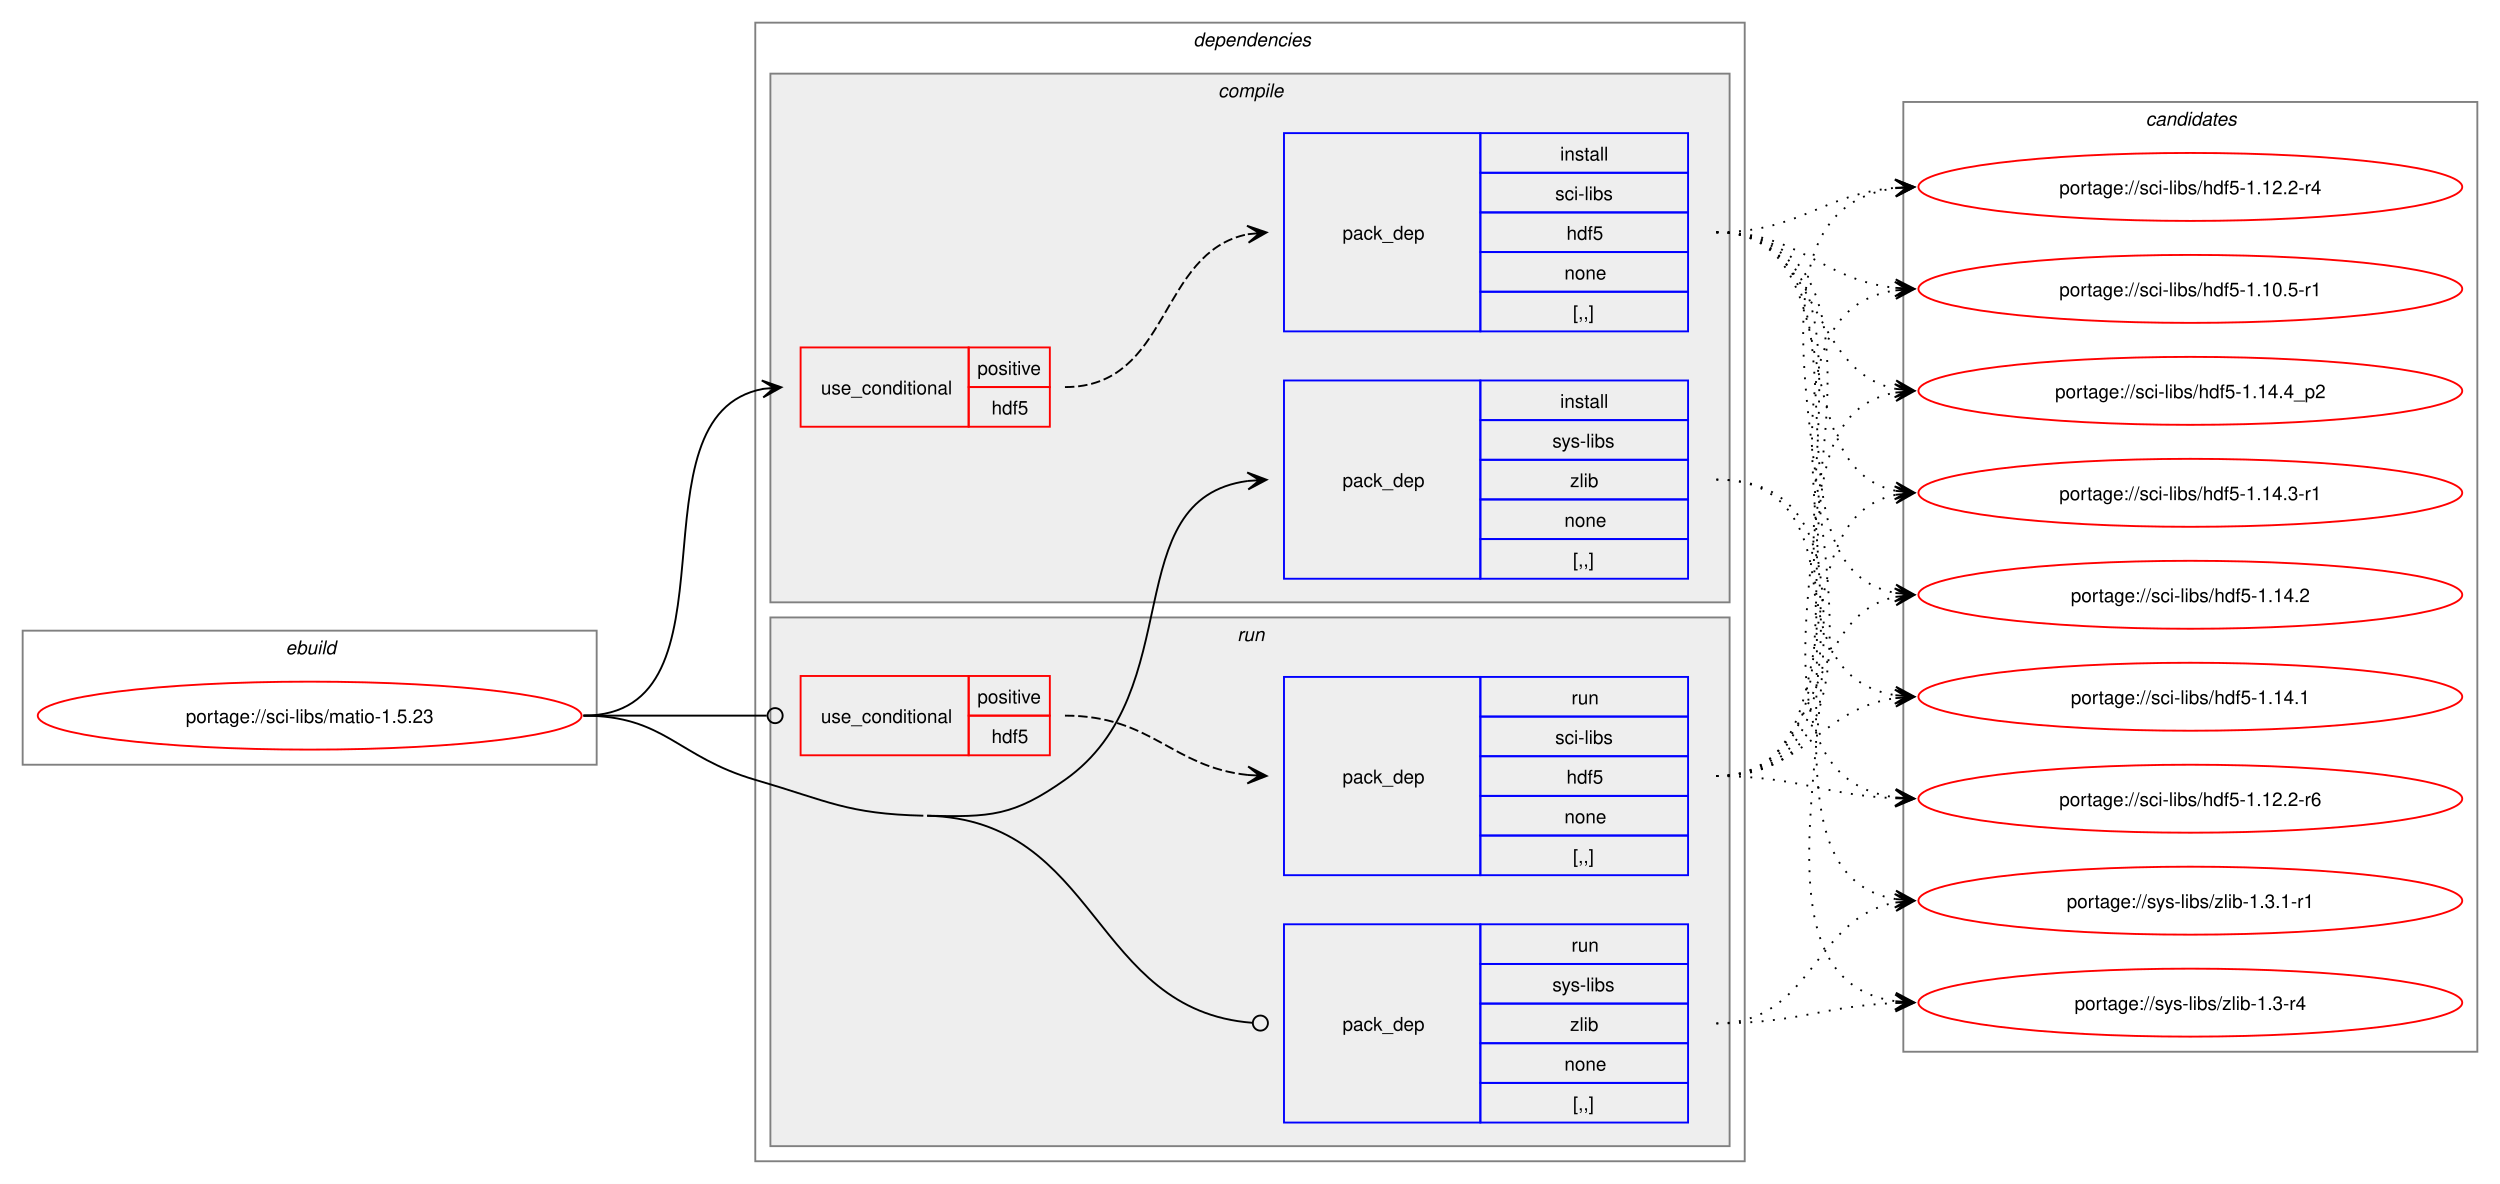
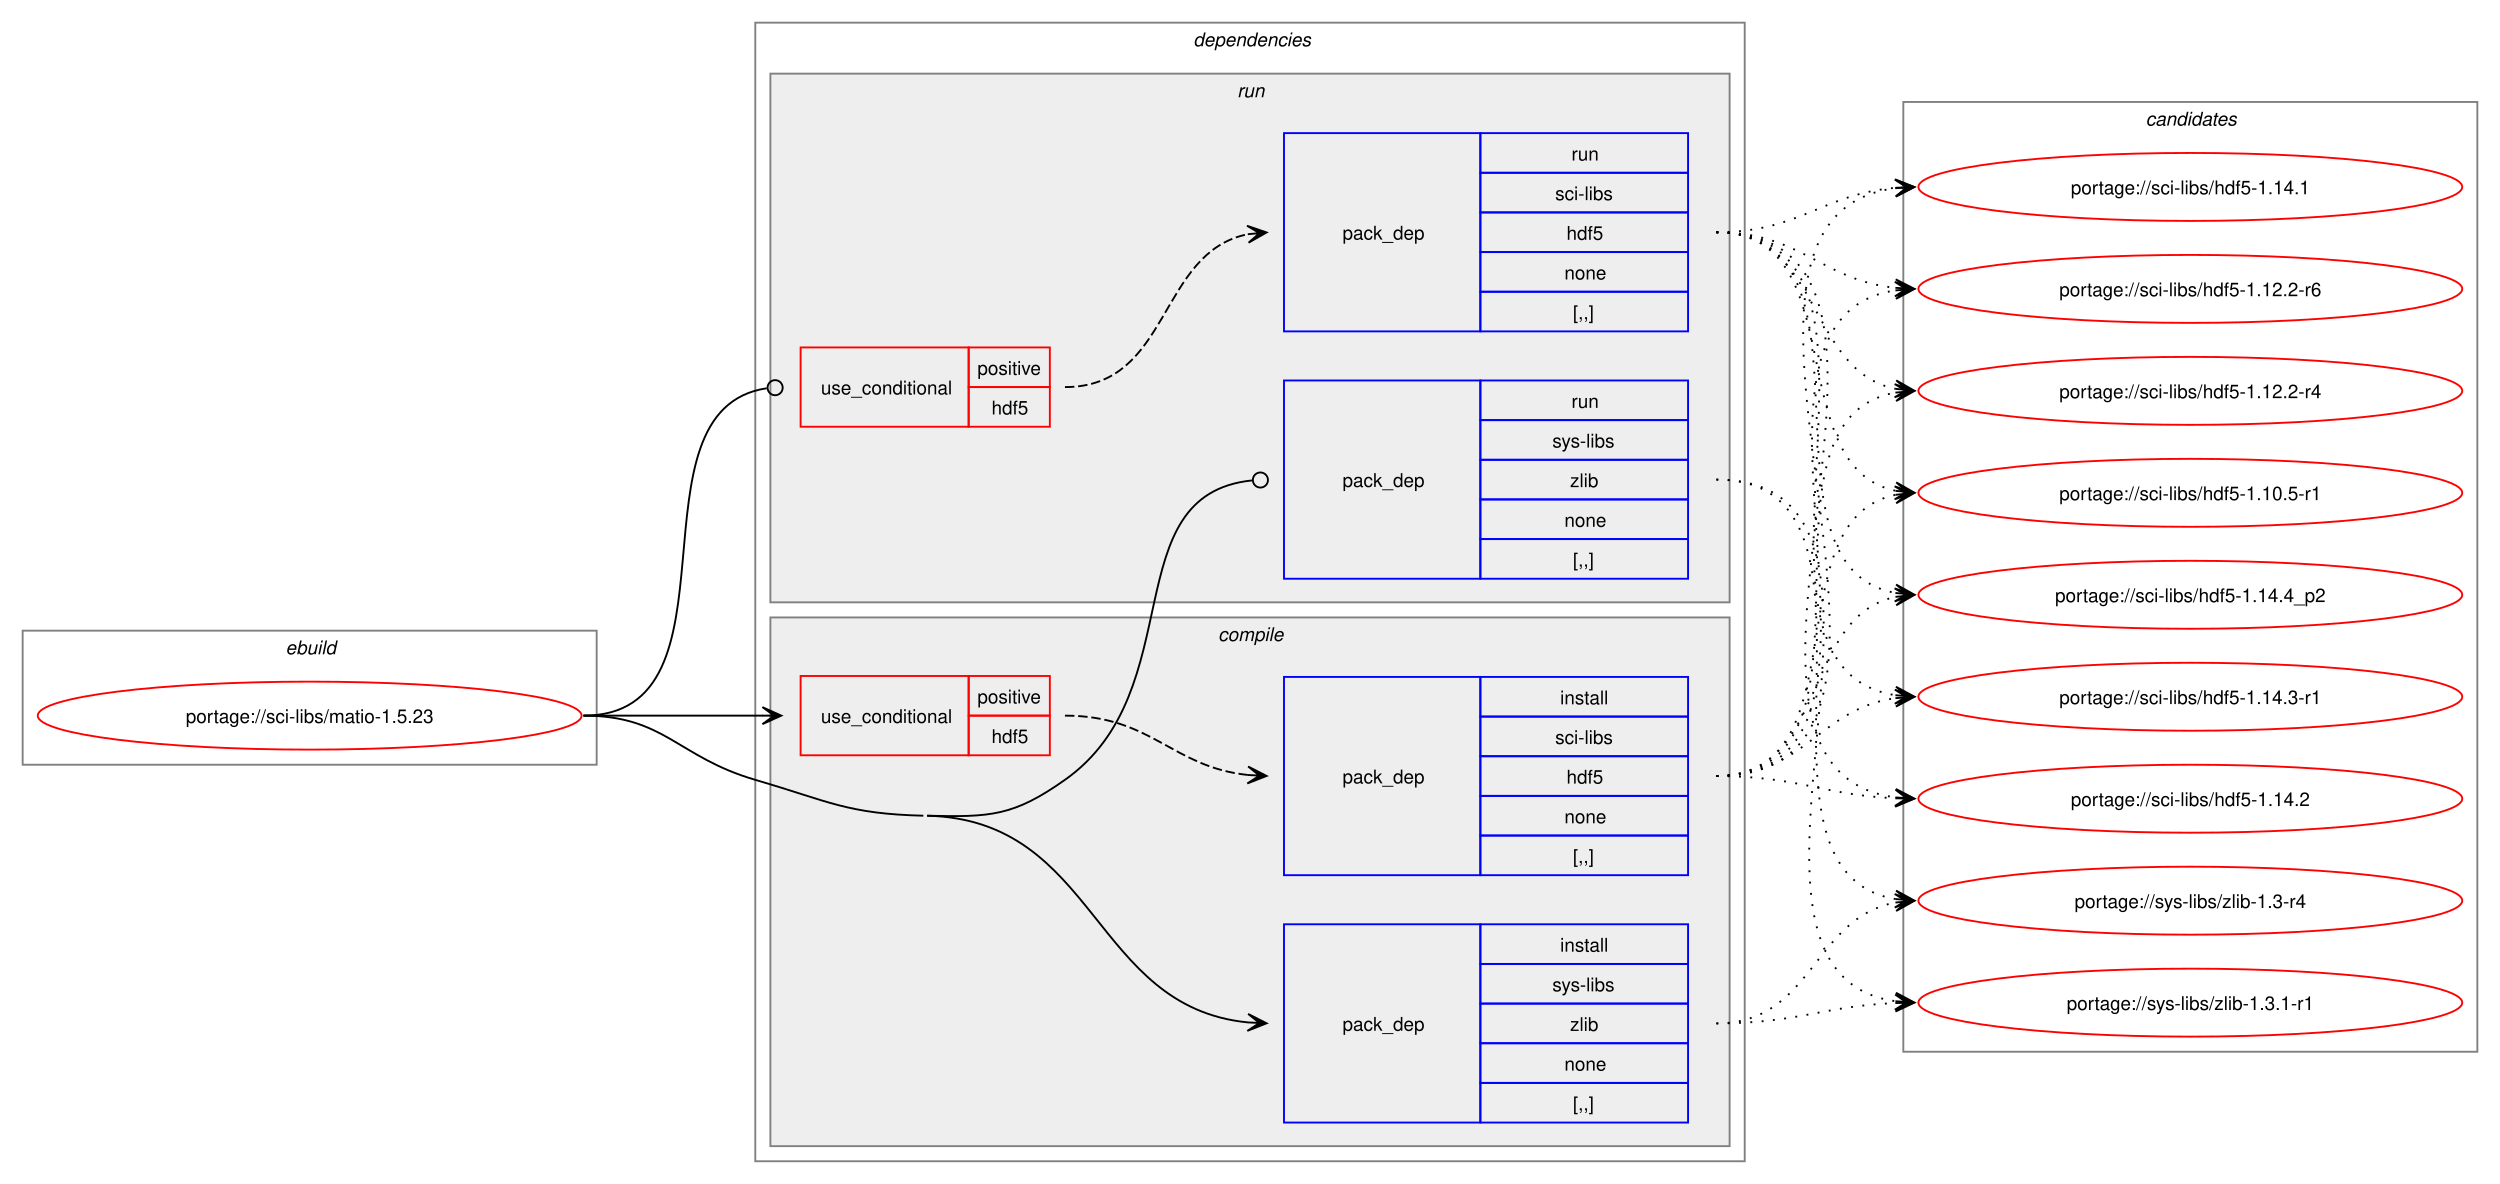
<svg xmlns="http://www.w3.org/2000/svg" xmlns:xlink="http://www.w3.org/1999/xlink" width="1324pt" height="627pt" viewBox="0.00 0.00 1324.00 627.00">
  <g id="graph0" class="graph" transform="scale(1 1) rotate(0) translate(4 623)">
    <polygon fill="white" stroke="none" points="-4,4 -4,-623 1320,-623 1320,4 -4,4" />
    <g id="clust1" class="cluster">
      <polygon fill="none" stroke="gray" points="8,-218 8,-289 312,-289 312,-218 8,-218" />
      <text text-anchor="start" x="147.25" y="-276.5" font-family="Helvetica,sans-Serif" font-style="italic" font-size="10.00">ebuild</text>
    </g>
    <g id="clust2" class="cluster">
      <polygon fill="none" stroke="gray" points="396,-8 396,-611 920,-611 920,-8 396,-8" />
      <text text-anchor="start" x="628" y="-598.5" font-family="Helvetica,sans-Serif" font-style="italic" font-size="10.00">dependencies</text>
    </g>
+     <g id="clust8" class="cluster">
+       <polygon fill="#eeeeee" stroke="gray" points="404,-304 404,-584 912,-584 912,-304 404,-304" />
+       <text text-anchor="start" x="651.25" y="-571.5" font-family="Helvetica,sans-Serif" font-style="italic" font-size="10.00">run</text>
+     </g>
    <g id="clust3" class="cluster">
-       <polygon fill="#eeeeee" stroke="gray" points="404,-304 404,-584 912,-584 912,-304 404,-304" />
-       <text text-anchor="start" x="641.12" y="-571.5" font-family="Helvetica,sans-Serif" font-style="italic" font-size="10.00">compile</text>
-     </g>
-     <g id="clust8" class="cluster">
      <polygon fill="#eeeeee" stroke="gray" points="404,-16 404,-296 912,-296 912,-16 404,-16" />
-       <text text-anchor="start" x="651.25" y="-283.5" font-family="Helvetica,sans-Serif" font-style="italic" font-size="10.00">run</text>
+       <text text-anchor="start" x="641.12" y="-283.5" font-family="Helvetica,sans-Serif" font-style="italic" font-size="10.00">compile</text>
    </g>
    <g id="clust12" class="cluster">
      <polygon fill="none" stroke="gray" points="1004,-66 1004,-569 1308,-569 1308,-66 1004,-66" />
      <text text-anchor="start" x="1132.38" y="-556.5" font-family="Helvetica,sans-Serif" font-style="italic" font-size="10.00">candidates</text>
    </g>
    <g id="node1" class="node">
      <g id="a_node1">
        <a xlink:href="../sci-libs/matio-1.5.23.svg" xlink:title="portage://sci-libs/matio-1.5.23">
          <ellipse fill="none" stroke="red" cx="160" cy="-244" rx="144" ry="18" />
          <text text-anchor="middle" x="160" y="-240.12" font-family="Helvetica,sans-Serif" font-size="10.00">portage://sci-libs/matio-1.5.23</text>
        </a>
      </g>
    </g>
    <g id="node2" class="node">
+       <polygon fill="none" stroke="red" points="420,-223 420,-265 509,-265 509,-223 420,-223" />
+       <text text-anchor="start" x="430.75" y="-240.12" font-family="Helvetica,sans-Serif" font-size="10.00">use_conditional</text>
+       <polygon fill="none" stroke="red" points="509,-244 509,-265 552,-265 552,-244 509,-244" />
+       <text text-anchor="start" x="513.62" y="-250.5" font-family="Helvetica,sans-Serif" font-size="10.00">positive</text>
+       <polygon fill="none" stroke="red" points="509,-223 509,-244 552,-244 552,-223 509,-223" />
+       <text text-anchor="start" x="521.12" y="-229.5" font-family="Helvetica,sans-Serif" font-size="10.00">hdf5</text>
+     </g>
+     <g id="edge2" class="edge">
+       <path fill="none" stroke="black" d="M305,-244C348.25,-244 361.72,-244 400.08,-244" />
+       <polygon fill="black" stroke="black" points="409.78,-244 399.78,-248.5 406,-244 399.78,-244 399.78,-244 399.78,-244 406,-244 399.78,-239.5 409.78,-244" />
+     </g>
+     <g id="node4" class="node">
+       <polygon fill="none" stroke="blue" points="676,-28.5 676,-133.5 780,-133.5 780,-28.5 676,-28.5" />
+       <text text-anchor="start" x="707" y="-77.12" font-family="Helvetica,sans-Serif" font-size="10.00">pack_dep</text>
+       <polygon fill="none" stroke="blue" points="780,-112.5 780,-133.5 890,-133.5 890,-112.5 780,-112.5" />
+       <text text-anchor="start" x="822.25" y="-119" font-family="Helvetica,sans-Serif" font-size="10.00">install</text>
+       <polygon fill="none" stroke="blue" points="780,-91.5 780,-112.5 890,-112.5 890,-91.5 780,-91.5" />
+       <text text-anchor="start" x="818.12" y="-98" font-family="Helvetica,sans-Serif" font-size="10.00">sys-libs</text>
+       <polygon fill="none" stroke="blue" points="780,-70.5 780,-91.5 890,-91.5 890,-70.5 780,-70.5" />
+       <text text-anchor="start" x="827.5" y="-77" font-family="Helvetica,sans-Serif" font-size="10.00">zlib</text>
+       <polygon fill="none" stroke="blue" points="780,-49.5 780,-70.5 890,-70.5 890,-49.5 780,-49.5" />
+       <text text-anchor="start" x="824.5" y="-56" font-family="Helvetica,sans-Serif" font-size="10.00">none</text>
+       <polygon fill="none" stroke="blue" points="780,-28.5 780,-49.5 890,-49.5 890,-28.5 780,-28.5" />
+       <text text-anchor="start" x="829" y="-35" font-family="Helvetica,sans-Serif" font-size="10.00">[,,]</text>
+     </g>
+     <g id="edge3" class="edge">
+       <path fill="none" stroke="black" d="M487,-191C577.25,-188.82 574.29,-89.66 656.91,-81.53" />
+       <polygon fill="black" stroke="black" points="666.78,-81.06 657.01,-86.03 663.01,-81.24 656.79,-81.53 656.79,-81.53 656.79,-81.53 663.01,-81.24 656.58,-77.04 666.78,-81.06" />
+       <path fill="none" stroke="black" d="M305,-244C348.18,-244 354.55,-222.1 396,-210 434.83,-198.67 444.56,-191.98 485,-191" />
+     </g>
+     <g id="node5" class="node">
      <polygon fill="none" stroke="red" points="420,-397 420,-439 509,-439 509,-397 420,-397" />
      <text text-anchor="start" x="430.75" y="-414.12" font-family="Helvetica,sans-Serif" font-size="10.00">use_conditional</text>
      <polygon fill="none" stroke="red" points="509,-418 509,-439 552,-439 552,-418 509,-418" />
      <text text-anchor="start" x="513.62" y="-424.5" font-family="Helvetica,sans-Serif" font-size="10.00">positive</text>
      <polygon fill="none" stroke="red" points="509,-397 509,-418 552,-418 552,-397 509,-397" />
      <text text-anchor="start" x="521.12" y="-403.5" font-family="Helvetica,sans-Serif" font-size="10.00">hdf5</text>
    </g>
-     <g id="edge2" class="edge">
-       <path fill="none" stroke="black" d="M305,-244C391.66,-244 326.6,-403.37 400.22,-417.06" />
-       <polygon fill="black" stroke="black" points="409.79,-417.89 399.43,-421.51 406.02,-417.57 399.82,-417.03 399.82,-417.03 399.82,-417.03 406.02,-417.57 400.21,-412.55 409.79,-417.89" />
-     </g>
-     <g id="node4" class="node">
+     <g id="edge5" class="edge">
+       <path fill="none" stroke="black" d="M305,-244C392.37,-244 325.52,-405.98 402.05,-417.37" />
+       <ellipse fill="none" stroke="black" cx="406.51" cy="-417.68" rx="4" ry="4" />
+     </g>
+     <g id="node7" class="node">
      <polygon fill="none" stroke="blue" points="676,-316.5 676,-421.5 780,-421.5 780,-316.5 676,-316.5" />
      <text text-anchor="start" x="707" y="-365.12" font-family="Helvetica,sans-Serif" font-size="10.00">pack_dep</text>
      <polygon fill="none" stroke="blue" points="780,-400.5 780,-421.5 890,-421.5 890,-400.5 780,-400.5" />
-       <text text-anchor="start" x="822.25" y="-407" font-family="Helvetica,sans-Serif" font-size="10.00">install</text>
+       <text text-anchor="start" x="828.25" y="-407" font-family="Helvetica,sans-Serif" font-size="10.00">run</text>
      <polygon fill="none" stroke="blue" points="780,-379.5 780,-400.5 890,-400.5 890,-379.5 780,-379.5" />
      <text text-anchor="start" x="818.12" y="-386" font-family="Helvetica,sans-Serif" font-size="10.00">sys-libs</text>
      <polygon fill="none" stroke="blue" points="780,-358.5 780,-379.5 890,-379.5 890,-358.5 780,-358.5" />
      <text text-anchor="start" x="827.5" y="-365" font-family="Helvetica,sans-Serif" font-size="10.00">zlib</text>
      <polygon fill="none" stroke="blue" points="780,-337.5 780,-358.5 890,-358.5 890,-337.5 780,-337.5" />
      <text text-anchor="start" x="824.5" y="-344" font-family="Helvetica,sans-Serif" font-size="10.00">none</text>
      <polygon fill="none" stroke="blue" points="780,-316.5 780,-337.5 890,-337.5 890,-316.5 780,-316.5" />
      <text text-anchor="start" x="829" y="-323" font-family="Helvetica,sans-Serif" font-size="10.00">[,,]</text>
    </g>
-     <g id="edge3" class="edge">
-       <path fill="none" stroke="black" d="M487,-191C520.52,-190.19 532.61,-190.67 560,-210 626.53,-256.94 586.74,-358.84 656.84,-368.29" />
-       <polygon fill="black" stroke="black" points="666.78,-368.92 656.52,-372.78 663.01,-368.68 656.8,-368.29 656.8,-368.29 656.8,-368.29 663.01,-368.68 657.09,-363.8 666.78,-368.92" />
-     </g>
-     <g id="node5" class="node">
-       <polygon fill="none" stroke="red" points="420,-223 420,-265 509,-265 509,-223 420,-223" />
-       <text text-anchor="start" x="430.75" y="-240.12" font-family="Helvetica,sans-Serif" font-size="10.00">use_conditional</text>
-       <polygon fill="none" stroke="red" points="509,-244 509,-265 552,-265 552,-244 509,-244" />
-       <text text-anchor="start" x="513.62" y="-250.5" font-family="Helvetica,sans-Serif" font-size="10.00">positive</text>
-       <polygon fill="none" stroke="red" points="509,-223 509,-244 552,-244 552,-223 509,-223" />
-       <text text-anchor="start" x="521.12" y="-229.5" font-family="Helvetica,sans-Serif" font-size="10.00">hdf5</text>
-     </g>
-     <g id="edge5" class="edge">
-       <path fill="none" stroke="black" d="M305,-244C348.98,-244 362.17,-244 402.06,-244" />
-       <ellipse fill="none" stroke="black" cx="406.5" cy="-244" rx="4" ry="4" />
-     </g>
-     <g id="node7" class="node">
-       <polygon fill="none" stroke="blue" points="676,-28.5 676,-133.5 780,-133.5 780,-28.5 676,-28.5" />
-       <text text-anchor="start" x="707" y="-77.12" font-family="Helvetica,sans-Serif" font-size="10.00">pack_dep</text>
-       <polygon fill="none" stroke="blue" points="780,-112.5 780,-133.5 890,-133.5 890,-112.5 780,-112.5" />
-       <text text-anchor="start" x="828.25" y="-119" font-family="Helvetica,sans-Serif" font-size="10.00">run</text>
-       <polygon fill="none" stroke="blue" points="780,-91.5 780,-112.5 890,-112.5 890,-91.5 780,-91.5" />
-       <text text-anchor="start" x="818.12" y="-98" font-family="Helvetica,sans-Serif" font-size="10.00">sys-libs</text>
-       <polygon fill="none" stroke="blue" points="780,-70.5 780,-91.5 890,-91.5 890,-70.5 780,-70.5" />
-       <text text-anchor="start" x="827.5" y="-77" font-family="Helvetica,sans-Serif" font-size="10.00">zlib</text>
-       <polygon fill="none" stroke="blue" points="780,-49.5 780,-70.5 890,-70.5 890,-49.5 780,-49.5" />
-       <text text-anchor="start" x="824.5" y="-56" font-family="Helvetica,sans-Serif" font-size="10.00">none</text>
-       <polygon fill="none" stroke="blue" points="780,-28.5 780,-49.5 890,-49.5 890,-28.5 780,-28.5" />
-       <text text-anchor="start" x="829" y="-35" font-family="Helvetica,sans-Serif" font-size="10.00">[,,]</text>
-     </g>
    <g id="edge6" class="edge">
-       <path fill="none" stroke="black" d="M487,-191C578.07,-188.8 574.23,-87.83 659.21,-81.33" />
-       <ellipse fill="none" stroke="black" cx="663.5" cy="-81.17" rx="4" ry="4" />
-       <path fill="none" stroke="black" d="M305,-244C348.18,-244 354.55,-222.1 396,-210 434.83,-198.67 444.56,-191.98 485,-191" />
+       <path fill="none" stroke="black" d="M487,-191C520.52,-190.19 532.61,-190.67 560,-210 627.21,-257.42 585.92,-360.94 659.02,-368.56" />
+       <ellipse fill="none" stroke="black" cx="663.51" cy="-368.78" rx="4" ry="4" />
    </g>
    <g id="node3" class="node">
+       <polygon fill="none" stroke="blue" points="676,-159.5 676,-264.5 780,-264.5 780,-159.5 676,-159.5" />
+       <text text-anchor="start" x="707" y="-208.12" font-family="Helvetica,sans-Serif" font-size="10.00">pack_dep</text>
+       <polygon fill="none" stroke="blue" points="780,-243.5 780,-264.5 890,-264.5 890,-243.5 780,-243.5" />
+       <text text-anchor="start" x="822.25" y="-250" font-family="Helvetica,sans-Serif" font-size="10.00">install</text>
+       <polygon fill="none" stroke="blue" points="780,-222.5 780,-243.5 890,-243.5 890,-222.5 780,-222.5" />
+       <text text-anchor="start" x="819.62" y="-229" font-family="Helvetica,sans-Serif" font-size="10.00">sci-libs</text>
+       <polygon fill="none" stroke="blue" points="780,-201.5 780,-222.5 890,-222.5 890,-201.5 780,-201.5" />
+       <text text-anchor="start" x="825.62" y="-208" font-family="Helvetica,sans-Serif" font-size="10.00">hdf5</text>
+       <polygon fill="none" stroke="blue" points="780,-180.5 780,-201.5 890,-201.5 890,-180.5 780,-180.5" />
+       <text text-anchor="start" x="824.5" y="-187" font-family="Helvetica,sans-Serif" font-size="10.00">none</text>
+       <polygon fill="none" stroke="blue" points="780,-159.5 780,-180.5 890,-180.5 890,-159.5 780,-159.5" />
+       <text text-anchor="start" x="829" y="-166" font-family="Helvetica,sans-Serif" font-size="10.00">[,,]</text>
+     </g>
+     <g id="edge1" class="edge">
+       <path fill="none" stroke="black" stroke-dasharray="5,2" d="M560,-244C606.15,-244 616.45,-216.8 657,-212.56" />
+       <polygon fill="black" stroke="black" points="666.78,-212.06 657.02,-217.06 663.01,-212.25 656.8,-212.57 656.8,-212.57 656.8,-212.57 663.01,-212.25 656.57,-208.07 666.78,-212.06" />
+     </g>
+     <g id="node8" class="node">
+       <g id="a_node8">
+         <a xlink:href="../sci-libs/hdf5-1.14.4_p2.svg" xlink:title="portage://sci-libs/hdf5-1.14.4_p2">
+           <ellipse fill="none" stroke="red" cx="1156" cy="-308" rx="144" ry="18" />
+           <text text-anchor="middle" x="1156" y="-304.12" font-family="Helvetica,sans-Serif" font-size="10.00">portage://sci-libs/hdf5-1.14.4_p2</text>
+         </a>
+       </g>
+     </g>
+     <g id="edge7" class="edge">
+       <path fill="none" stroke="black" stroke-dasharray="1,5" d="M905,-212C964.59,-212 949.75,-296.38 1000.03,-306.92" />
+       <polygon fill="black" stroke="black" points="1009.79,-307.88 999.4,-311.38 1006.02,-307.51 999.84,-306.9 999.84,-306.9 999.84,-306.9 1006.02,-307.51 1000.28,-302.42 1009.79,-307.88" />
+     </g>
+     <g id="node9" class="node">
+       <g id="a_node9">
+         <a xlink:href="../sci-libs/hdf5-1.14.3-r1.svg" xlink:title="portage://sci-libs/hdf5-1.14.3-r1">
+           <ellipse fill="none" stroke="red" cx="1156" cy="-254" rx="144" ry="18" />
+           <text text-anchor="middle" x="1156" y="-250.12" font-family="Helvetica,sans-Serif" font-size="10.00">portage://sci-libs/hdf5-1.14.3-r1</text>
+         </a>
+       </g>
+     </g>
+     <g id="edge8" class="edge">
+       <path fill="none" stroke="black" stroke-dasharray="1,5" d="M905,-212C951.72,-212 959.32,-247.69 999.92,-253.27" />
+       <polygon fill="black" stroke="black" points="1009.78,-253.92 999.51,-257.75 1006.01,-253.67 999.81,-253.26 999.81,-253.26 999.81,-253.26 1006.01,-253.67 1000.1,-248.77 1009.78,-253.92" />
+     </g>
+     <g id="node10" class="node">
+       <g id="a_node10">
+         <a xlink:href="../sci-libs/hdf5-1.14.2.svg" xlink:title="portage://sci-libs/hdf5-1.14.2">
+           <ellipse fill="none" stroke="red" cx="1156" cy="-200" rx="144" ry="18" />
+           <text text-anchor="middle" x="1156" y="-196.12" font-family="Helvetica,sans-Serif" font-size="10.00">portage://sci-libs/hdf5-1.14.2</text>
+         </a>
+       </g>
+     </g>
+     <g id="edge9" class="edge">
+       <path fill="none" stroke="black" stroke-dasharray="1,5" d="M905,-212C948.52,-212 961.51,-201.89 1000.02,-200.23" />
+       <polygon fill="black" stroke="black" points="1009.78,-200.03 999.88,-204.73 1006,-200.1 999.78,-200.23 999.78,-200.23 999.78,-200.23 1006,-200.1 999.69,-195.74 1009.78,-200.03" />
+     </g>
+     <g id="node11" class="node">
+       <g id="a_node11">
+         <a xlink:href="../sci-libs/hdf5-1.14.1.svg" xlink:title="portage://sci-libs/hdf5-1.14.1">
+           <ellipse fill="none" stroke="red" cx="1156" cy="-524" rx="144" ry="18" />
+           <text text-anchor="middle" x="1156" y="-520.12" font-family="Helvetica,sans-Serif" font-size="10.00">portage://sci-libs/hdf5-1.14.1</text>
+         </a>
+       </g>
+     </g>
+     <g id="edge10" class="edge">
+       <path fill="none" stroke="black" stroke-dasharray="1,5" d="M905,-212C1047.59,-212 874.17,-507.76 1000.1,-523.36" />
+       <polygon fill="black" stroke="black" points="1009.78,-523.93 999.54,-527.84 1006.01,-523.71 999.8,-523.34 999.8,-523.34 999.8,-523.34 1006.01,-523.71 1000.06,-518.85 1009.78,-523.93" />
+     </g>
+     <g id="node12" class="node">
+       <g id="a_node12">
+         <a xlink:href="../sci-libs/hdf5-1.12.2-r6.svg" xlink:title="portage://sci-libs/hdf5-1.12.2-r6">
+           <ellipse fill="none" stroke="red" cx="1156" cy="-470" rx="144" ry="18" />
+           <text text-anchor="middle" x="1156" y="-466.12" font-family="Helvetica,sans-Serif" font-size="10.00">portage://sci-libs/hdf5-1.12.2-r6</text>
+         </a>
+       </g>
+     </g>
+     <g id="edge11" class="edge">
+       <path fill="none" stroke="black" stroke-dasharray="1,5" d="M905,-212C1024.97,-212 895.9,-453.64 999.83,-469.21" />
+       <polygon fill="black" stroke="black" points="1009.78,-469.91 999.49,-473.7 1006.01,-469.65 999.81,-469.21 999.81,-469.21 999.81,-469.21 1006.01,-469.65 1000.13,-464.72 1009.78,-469.91" />
+     </g>
+     <g id="node13" class="node">
+       <g id="a_node13">
+         <a xlink:href="../sci-libs/hdf5-1.12.2-r4.svg" xlink:title="portage://sci-libs/hdf5-1.12.2-r4">
+           <ellipse fill="none" stroke="red" cx="1156" cy="-416" rx="144" ry="18" />
+           <text text-anchor="middle" x="1156" y="-412.12" font-family="Helvetica,sans-Serif" font-size="10.00">portage://sci-libs/hdf5-1.12.2-r4</text>
+         </a>
+       </g>
+     </g>
+     <g id="edge12" class="edge">
+       <path fill="none" stroke="black" stroke-dasharray="1,5" d="M905,-212C1003.18,-212 916.2,-400.37 999.92,-415.09" />
+       <polygon fill="black" stroke="black" points="1009.79,-415.9 999.45,-419.57 1006.02,-415.59 999.82,-415.08 999.82,-415.08 999.82,-415.08 1006.02,-415.59 1000.19,-410.6 1009.79,-415.9" />
+     </g>
+     <g id="node14" class="node">
+       <g id="a_node14">
+         <a xlink:href="../sci-libs/hdf5-1.10.5-r1.svg" xlink:title="portage://sci-libs/hdf5-1.10.5-r1">
+           <ellipse fill="none" stroke="red" cx="1156" cy="-362" rx="144" ry="18" />
+           <text text-anchor="middle" x="1156" y="-358.12" font-family="Helvetica,sans-Serif" font-size="10.00">portage://sci-libs/hdf5-1.10.5-r1</text>
+         </a>
+       </g>
+     </g>
+     <g id="edge13" class="edge">
+       <path fill="none" stroke="black" stroke-dasharray="1,5" d="M905,-212C982.65,-212 934.63,-347.71 1000,-360.96" />
+       <polygon fill="black" stroke="black" points="1009.79,-361.89 999.41,-365.43 1006.02,-361.53 999.83,-360.95 999.83,-360.95 999.83,-360.95 1006.02,-361.53 1000.25,-356.47 1009.79,-361.89" />
+     </g>
+     <g id="node15" class="node">
+       <g id="a_node15">
+         <a xlink:href="../sys-libs/zlib-1.3.1-r1.svg" xlink:title="portage://sys-libs/zlib-1.3.1-r1">
+           <ellipse fill="none" stroke="red" cx="1156" cy="-92" rx="144" ry="18" />
+           <text text-anchor="middle" x="1156" y="-88.12" font-family="Helvetica,sans-Serif" font-size="10.00">portage://sys-libs/zlib-1.3.1-r1</text>
+         </a>
+       </g>
+     </g>
+     <g id="edge14" class="edge">
+       <path fill="none" stroke="black" stroke-dasharray="1,5" d="M905,-81C948.48,-81 961.54,-90.27 1000.03,-91.79" />
+       <polygon fill="black" stroke="black" points="1009.78,-91.98 999.7,-96.28 1006,-91.9 999.78,-91.79 999.78,-91.79 999.78,-91.79 1006,-91.9 999.87,-87.29 1009.78,-91.98" />
+     </g>
+     <g id="node16" class="node">
+       <g id="a_node16">
+         <a xlink:href="../sys-libs/zlib-1.3-r4.svg" xlink:title="portage://sys-libs/zlib-1.3-r4">
+           <ellipse fill="none" stroke="red" cx="1156" cy="-146" rx="144" ry="18" />
+           <text text-anchor="middle" x="1156" y="-142.12" font-family="Helvetica,sans-Serif" font-size="10.00">portage://sys-libs/zlib-1.3-r4</text>
+         </a>
+       </g>
+     </g>
+     <g id="edge15" class="edge">
+       <path fill="none" stroke="black" stroke-dasharray="1,5" d="M905,-81C956.27,-81 956.08,-136.94 999.91,-145.03" />
+       <polygon fill="black" stroke="black" points="1009.79,-145.89 999.43,-149.51 1006.02,-145.56 999.82,-145.02 999.82,-145.02 999.82,-145.02 1006.02,-145.56 1000.22,-140.54 1009.79,-145.89" />
+     </g>
+     <g id="node6" class="node">
      <polygon fill="none" stroke="blue" points="676,-447.5 676,-552.5 780,-552.5 780,-447.5 676,-447.5" />
      <text text-anchor="start" x="707" y="-496.12" font-family="Helvetica,sans-Serif" font-size="10.00">pack_dep</text>
      <polygon fill="none" stroke="blue" points="780,-531.5 780,-552.5 890,-552.5 890,-531.5 780,-531.5" />
-       <text text-anchor="start" x="822.25" y="-538" font-family="Helvetica,sans-Serif" font-size="10.00">install</text>
+       <text text-anchor="start" x="828.25" y="-538" font-family="Helvetica,sans-Serif" font-size="10.00">run</text>
      <polygon fill="none" stroke="blue" points="780,-510.5 780,-531.5 890,-531.5 890,-510.5 780,-510.5" />
      <text text-anchor="start" x="819.62" y="-517" font-family="Helvetica,sans-Serif" font-size="10.00">sci-libs</text>
      <polygon fill="none" stroke="blue" points="780,-489.5 780,-510.5 890,-510.5 890,-489.5 780,-489.5" />
      <text text-anchor="start" x="825.62" y="-496" font-family="Helvetica,sans-Serif" font-size="10.00">hdf5</text>
      <polygon fill="none" stroke="blue" points="780,-468.5 780,-489.5 890,-489.5 890,-468.5 780,-468.5" />
      <text text-anchor="start" x="824.5" y="-475" font-family="Helvetica,sans-Serif" font-size="10.00">none</text>
      <polygon fill="none" stroke="blue" points="780,-447.5 780,-468.5 890,-468.5 890,-447.5 780,-447.5" />
      <text text-anchor="start" x="829" y="-454" font-family="Helvetica,sans-Serif" font-size="10.00">[,,]</text>
    </g>
-     <g id="edge1" class="edge">
+     <g id="edge4" class="edge">
      <path fill="none" stroke="black" stroke-dasharray="5,2" d="M560,-418C616.27,-418 609.08,-489.47 656.91,-498.96" />
      <polygon fill="black" stroke="black" points="666.79,-499.89 656.41,-503.44 663.02,-499.53 656.83,-498.96 656.83,-498.96 656.83,-498.96 663.02,-499.53 657.25,-494.47 666.79,-499.89" />
    </g>
-     <g id="node8" class="node">
-       <g id="a_node8">
-         <a xlink:href="../sci-libs/hdf5-1.14.4_p2.svg" xlink:title="portage://sci-libs/hdf5-1.14.4_p2">
-           <ellipse fill="none" stroke="red" cx="1156" cy="-416" rx="144" ry="18" />
-           <text text-anchor="middle" x="1156" y="-412.12" font-family="Helvetica,sans-Serif" font-size="10.00">portage://sci-libs/hdf5-1.14.4_p2</text>
-         </a>
-       </g>
-     </g>
-     <g id="edge7" class="edge">
+     <g id="edge16" class="edge">
+       <path fill="none" stroke="black" stroke-dasharray="1,5" d="M905,-500C998.48,-500 920.51,-323.43 999.92,-308.94" />
+       <polygon fill="black" stroke="black" points="1009.79,-308.1 1000.2,-313.43 1006.02,-308.42 999.82,-308.95 999.82,-308.95 999.82,-308.95 1006.02,-308.42 999.44,-304.47 1009.79,-308.1" />
+     </g>
+     <g id="edge17" class="edge">
+       <path fill="none" stroke="black" stroke-dasharray="1,5" d="M905,-500C1020.1,-500 900.44,-270.06 999.95,-254.8" />
+       <polygon fill="black" stroke="black" points="1009.78,-254.09 1000.13,-259.29 1006.01,-254.36 999.81,-254.81 999.81,-254.81 999.81,-254.81 1006.01,-254.36 999.49,-250.32 1009.78,-254.09" />
+     </g>
+     <g id="edge18" class="edge">
+       <path fill="none" stroke="black" stroke-dasharray="1,5" d="M905,-500C1042.54,-500 879.02,-216.18 1000.1,-200.66" />
+       <polygon fill="black" stroke="black" points="1009.78,-200.07 1000.07,-205.17 1006.01,-200.3 999.8,-200.68 999.8,-200.68 999.8,-200.68 1006.01,-200.3 999.53,-196.19 1009.78,-200.07" />
+     </g>
+     <g id="edge19" class="edge">
+       <path fill="none" stroke="black" stroke-dasharray="1,5" d="M905,-500C949.34,-500 960.89,-520.22 999.86,-523.54" />
+       <polygon fill="black" stroke="black" points="1009.78,-523.95 999.61,-528.04 1006,-523.79 999.79,-523.54 999.79,-523.54 999.79,-523.54 1006,-523.79 999.98,-519.04 1009.78,-523.95" />
+     </g>
+     <g id="edge20" class="edge">
+       <path fill="none" stroke="black" stroke-dasharray="1,5" d="M905,-500C950.04,-500 960.48,-474.61 999.98,-470.55" />
+       <polygon fill="black" stroke="black" points="1009.78,-470.06 1000.02,-475.05 1006.01,-470.25 999.8,-470.56 999.8,-470.56 999.8,-470.56 1006.01,-470.25 999.57,-466.06 1009.78,-470.06" />
+     </g>
+     <g id="edge21" class="edge">
      <path fill="none" stroke="black" stroke-dasharray="1,5" d="M905,-500C961.12,-500 952.45,-426.79 999.96,-417.06" />
      <polygon fill="black" stroke="black" points="1009.79,-416.12 1000.26,-421.55 1006.02,-416.48 999.83,-417.07 999.83,-417.07 999.83,-417.07 1006.02,-416.48 999.4,-412.6 1009.79,-416.12" />
    </g>
-     <g id="node9" class="node">
-       <g id="a_node9">
-         <a xlink:href="../sci-libs/hdf5-1.14.3-r1.svg" xlink:title="portage://sci-libs/hdf5-1.14.3-r1">
-           <ellipse fill="none" stroke="red" cx="1156" cy="-362" rx="144" ry="18" />
-           <text text-anchor="middle" x="1156" y="-358.12" font-family="Helvetica,sans-Serif" font-size="10.00">portage://sci-libs/hdf5-1.14.3-r1</text>
-         </a>
-       </g>
-     </g>
-     <g id="edge8" class="edge">
+     <g id="edge22" class="edge">
      <path fill="none" stroke="black" stroke-dasharray="1,5" d="M905,-500C978.41,-500 938.28,-375.66 1000.16,-363.03" />
      <polygon fill="black" stroke="black" points="1009.79,-362.12 1000.26,-367.54 1006.02,-362.47 999.83,-363.06 999.83,-363.06 999.83,-363.06 1006.02,-362.47 999.41,-358.58 1009.79,-362.12" />
    </g>
-     <g id="node10" class="node">
-       <g id="a_node10">
-         <a xlink:href="../sci-libs/hdf5-1.14.2.svg" xlink:title="portage://sci-libs/hdf5-1.14.2">
-           <ellipse fill="none" stroke="red" cx="1156" cy="-308" rx="144" ry="18" />
-           <text text-anchor="middle" x="1156" y="-304.12" font-family="Helvetica,sans-Serif" font-size="10.00">portage://sci-libs/hdf5-1.14.2</text>
-         </a>
-       </g>
-     </g>
-     <g id="edge9" class="edge">
-       <path fill="none" stroke="black" stroke-dasharray="1,5" d="M905,-500C998.48,-500 920.51,-323.43 999.92,-308.94" />
-       <polygon fill="black" stroke="black" points="1009.79,-308.1 1000.2,-313.43 1006.02,-308.42 999.82,-308.95 999.82,-308.95 999.82,-308.95 1006.02,-308.42 999.44,-304.47 1009.79,-308.1" />
-     </g>
-     <g id="node11" class="node">
-       <g id="a_node11">
-         <a xlink:href="../sci-libs/hdf5-1.14.1.svg" xlink:title="portage://sci-libs/hdf5-1.14.1">
-           <ellipse fill="none" stroke="red" cx="1156" cy="-254" rx="144" ry="18" />
-           <text text-anchor="middle" x="1156" y="-250.12" font-family="Helvetica,sans-Serif" font-size="10.00">portage://sci-libs/hdf5-1.14.1</text>
-         </a>
-       </g>
-     </g>
-     <g id="edge10" class="edge">
-       <path fill="none" stroke="black" stroke-dasharray="1,5" d="M905,-500C1020.1,-500 900.44,-270.06 999.95,-254.8" />
-       <polygon fill="black" stroke="black" points="1009.78,-254.09 1000.13,-259.29 1006.01,-254.36 999.81,-254.81 999.81,-254.81 999.81,-254.81 1006.01,-254.36 999.49,-250.32 1009.78,-254.09" />
-     </g>
-     <g id="node12" class="node">
-       <g id="a_node12">
-         <a xlink:href="../sci-libs/hdf5-1.12.2-r6.svg" xlink:title="portage://sci-libs/hdf5-1.12.2-r6">
-           <ellipse fill="none" stroke="red" cx="1156" cy="-200" rx="144" ry="18" />
-           <text text-anchor="middle" x="1156" y="-196.12" font-family="Helvetica,sans-Serif" font-size="10.00">portage://sci-libs/hdf5-1.12.2-r6</text>
-         </a>
-       </g>
-     </g>
-     <g id="edge11" class="edge">
-       <path fill="none" stroke="black" stroke-dasharray="1,5" d="M905,-500C1042.54,-500 879.02,-216.18 1000.1,-200.66" />
-       <polygon fill="black" stroke="black" points="1009.78,-200.07 1000.07,-205.17 1006.01,-200.3 999.8,-200.68 999.8,-200.68 999.8,-200.68 1006.01,-200.3 999.53,-196.19 1009.78,-200.07" />
-     </g>
-     <g id="node13" class="node">
-       <g id="a_node13">
-         <a xlink:href="../sci-libs/hdf5-1.12.2-r4.svg" xlink:title="portage://sci-libs/hdf5-1.12.2-r4">
-           <ellipse fill="none" stroke="red" cx="1156" cy="-524" rx="144" ry="18" />
-           <text text-anchor="middle" x="1156" y="-520.12" font-family="Helvetica,sans-Serif" font-size="10.00">portage://sci-libs/hdf5-1.12.2-r4</text>
-         </a>
-       </g>
-     </g>
-     <g id="edge12" class="edge">
-       <path fill="none" stroke="black" stroke-dasharray="1,5" d="M905,-500C949.34,-500 960.89,-520.22 999.86,-523.54" />
-       <polygon fill="black" stroke="black" points="1009.78,-523.95 999.61,-528.04 1006,-523.79 999.79,-523.54 999.79,-523.54 999.79,-523.54 1006,-523.79 999.98,-519.04 1009.78,-523.95" />
-     </g>
-     <g id="node14" class="node">
-       <g id="a_node14">
-         <a xlink:href="../sci-libs/hdf5-1.10.5-r1.svg" xlink:title="portage://sci-libs/hdf5-1.10.5-r1">
-           <ellipse fill="none" stroke="red" cx="1156" cy="-470" rx="144" ry="18" />
-           <text text-anchor="middle" x="1156" y="-466.12" font-family="Helvetica,sans-Serif" font-size="10.00">portage://sci-libs/hdf5-1.10.5-r1</text>
-         </a>
-       </g>
-     </g>
-     <g id="edge13" class="edge">
-       <path fill="none" stroke="black" stroke-dasharray="1,5" d="M905,-500C950.04,-500 960.48,-474.61 999.98,-470.55" />
-       <polygon fill="black" stroke="black" points="1009.78,-470.06 1000.02,-475.05 1006.01,-470.25 999.8,-470.56 999.8,-470.56 999.8,-470.56 1006.01,-470.25 999.57,-466.06 1009.78,-470.06" />
-     </g>
-     <g id="node15" class="node">
-       <g id="a_node15">
-         <a xlink:href="../sys-libs/zlib-1.3.1-r1.svg" xlink:title="portage://sys-libs/zlib-1.3.1-r1">
-           <ellipse fill="none" stroke="red" cx="1156" cy="-146" rx="144" ry="18" />
-           <text text-anchor="middle" x="1156" y="-142.12" font-family="Helvetica,sans-Serif" font-size="10.00">portage://sys-libs/zlib-1.3.1-r1</text>
-         </a>
-       </g>
-     </g>
-     <g id="edge14" class="edge">
+     <g id="edge23" class="edge">
+       <path fill="none" stroke="black" stroke-dasharray="1,5" d="M905,-369C1032.83,-369 888.46,-108.52 999.81,-92.75" />
+       <polygon fill="black" stroke="black" points="1009.78,-92.08 1000.11,-97.24 1006.01,-92.33 999.81,-92.75 999.81,-92.75 999.81,-92.75 1006.01,-92.33 999.51,-88.26 1009.78,-92.08" />
+     </g>
+     <g id="edge24" class="edge">
      <path fill="none" stroke="black" stroke-dasharray="1,5" d="M905,-369C1010.77,-369 909.17,-161.82 999.96,-146.85" />
      <polygon fill="black" stroke="black" points="1009.79,-146.09 1000.16,-151.35 1006.01,-146.38 999.81,-146.86 999.81,-146.86 999.81,-146.86 1006.01,-146.38 999.47,-142.38 1009.79,-146.09" />
    </g>
-     <g id="node16" class="node">
-       <g id="a_node16">
-         <a xlink:href="../sys-libs/zlib-1.3-r4.svg" xlink:title="portage://sys-libs/zlib-1.3-r4">
-           <ellipse fill="none" stroke="red" cx="1156" cy="-92" rx="144" ry="18" />
-           <text text-anchor="middle" x="1156" y="-88.12" font-family="Helvetica,sans-Serif" font-size="10.00">portage://sys-libs/zlib-1.3-r4</text>
-         </a>
-       </g>
-     </g>
-     <g id="edge15" class="edge">
-       <path fill="none" stroke="black" stroke-dasharray="1,5" d="M905,-369C1032.83,-369 888.46,-108.52 999.81,-92.75" />
-       <polygon fill="black" stroke="black" points="1009.78,-92.08 1000.11,-97.24 1006.01,-92.33 999.81,-92.75 999.81,-92.75 999.81,-92.75 1006.01,-92.33 999.51,-88.26 1009.78,-92.08" />
-     </g>
-     <g id="node6" class="node">
-       <polygon fill="none" stroke="blue" points="676,-159.5 676,-264.5 780,-264.5 780,-159.5 676,-159.5" />
-       <text text-anchor="start" x="707" y="-208.12" font-family="Helvetica,sans-Serif" font-size="10.00">pack_dep</text>
-       <polygon fill="none" stroke="blue" points="780,-243.5 780,-264.5 890,-264.5 890,-243.5 780,-243.5" />
-       <text text-anchor="start" x="828.25" y="-250" font-family="Helvetica,sans-Serif" font-size="10.00">run</text>
-       <polygon fill="none" stroke="blue" points="780,-222.5 780,-243.5 890,-243.5 890,-222.5 780,-222.5" />
-       <text text-anchor="start" x="819.62" y="-229" font-family="Helvetica,sans-Serif" font-size="10.00">sci-libs</text>
-       <polygon fill="none" stroke="blue" points="780,-201.5 780,-222.5 890,-222.5 890,-201.5 780,-201.5" />
-       <text text-anchor="start" x="825.62" y="-208" font-family="Helvetica,sans-Serif" font-size="10.00">hdf5</text>
-       <polygon fill="none" stroke="blue" points="780,-180.5 780,-201.5 890,-201.5 890,-180.5 780,-180.5" />
-       <text text-anchor="start" x="824.5" y="-187" font-family="Helvetica,sans-Serif" font-size="10.00">none</text>
-       <polygon fill="none" stroke="blue" points="780,-159.5 780,-180.5 890,-180.5 890,-159.5 780,-159.5" />
-       <text text-anchor="start" x="829" y="-166" font-family="Helvetica,sans-Serif" font-size="10.00">[,,]</text>
-     </g>
-     <g id="edge4" class="edge">
-       <path fill="none" stroke="black" stroke-dasharray="5,2" d="M560,-244C606.15,-244 616.45,-216.8 657,-212.56" />
-       <polygon fill="black" stroke="black" points="666.78,-212.06 657.02,-217.06 663.01,-212.25 656.8,-212.57 656.8,-212.57 656.8,-212.57 663.01,-212.25 656.57,-208.07 666.78,-212.06" />
-     </g>
-     <g id="edge16" class="edge">
-       <path fill="none" stroke="black" stroke-dasharray="1,5" d="M905,-212C1003.18,-212 916.2,-400.37 999.92,-415.09" />
-       <polygon fill="black" stroke="black" points="1009.79,-415.9 999.45,-419.57 1006.02,-415.59 999.82,-415.08 999.82,-415.08 999.82,-415.08 1006.02,-415.59 1000.19,-410.6 1009.79,-415.9" />
-     </g>
-     <g id="edge17" class="edge">
-       <path fill="none" stroke="black" stroke-dasharray="1,5" d="M905,-212C982.65,-212 934.63,-347.71 1000,-360.96" />
-       <polygon fill="black" stroke="black" points="1009.79,-361.89 999.41,-365.43 1006.02,-361.53 999.83,-360.95 999.83,-360.95 999.83,-360.95 1006.02,-361.53 1000.25,-356.47 1009.79,-361.89" />
-     </g>
-     <g id="edge18" class="edge">
-       <path fill="none" stroke="black" stroke-dasharray="1,5" d="M905,-212C964.59,-212 949.75,-296.38 1000.03,-306.92" />
-       <polygon fill="black" stroke="black" points="1009.79,-307.88 999.4,-311.38 1006.02,-307.51 999.84,-306.9 999.84,-306.9 999.84,-306.9 1006.02,-307.51 1000.28,-302.42 1009.79,-307.88" />
-     </g>
-     <g id="edge19" class="edge">
-       <path fill="none" stroke="black" stroke-dasharray="1,5" d="M905,-212C951.72,-212 959.32,-247.69 999.92,-253.27" />
-       <polygon fill="black" stroke="black" points="1009.78,-253.92 999.51,-257.75 1006.01,-253.67 999.81,-253.26 999.81,-253.26 999.81,-253.26 1006.01,-253.67 1000.1,-248.77 1009.78,-253.92" />
-     </g>
-     <g id="edge20" class="edge">
-       <path fill="none" stroke="black" stroke-dasharray="1,5" d="M905,-212C948.52,-212 961.51,-201.89 1000.02,-200.23" />
-       <polygon fill="black" stroke="black" points="1009.78,-200.03 999.88,-204.73 1006,-200.1 999.78,-200.23 999.78,-200.23 999.78,-200.23 1006,-200.1 999.69,-195.74 1009.78,-200.03" />
-     </g>
-     <g id="edge21" class="edge">
-       <path fill="none" stroke="black" stroke-dasharray="1,5" d="M905,-212C1047.59,-212 874.17,-507.76 1000.1,-523.36" />
-       <polygon fill="black" stroke="black" points="1009.78,-523.93 999.54,-527.84 1006.01,-523.71 999.8,-523.34 999.8,-523.34 999.8,-523.34 1006.01,-523.71 1000.06,-518.85 1009.78,-523.93" />
-     </g>
-     <g id="edge22" class="edge">
-       <path fill="none" stroke="black" stroke-dasharray="1,5" d="M905,-212C1024.97,-212 895.9,-453.64 999.83,-469.21" />
-       <polygon fill="black" stroke="black" points="1009.78,-469.91 999.49,-473.7 1006.01,-469.65 999.81,-469.21 999.81,-469.21 999.81,-469.21 1006.01,-469.65 1000.13,-464.72 1009.78,-469.91" />
-     </g>
-     <g id="edge23" class="edge">
-       <path fill="none" stroke="black" stroke-dasharray="1,5" d="M905,-81C956.27,-81 956.08,-136.94 999.91,-145.03" />
-       <polygon fill="black" stroke="black" points="1009.79,-145.89 999.43,-149.51 1006.02,-145.56 999.82,-145.02 999.82,-145.02 999.82,-145.02 1006.02,-145.56 1000.22,-140.54 1009.79,-145.89" />
-     </g>
-     <g id="edge24" class="edge">
-       <path fill="none" stroke="black" stroke-dasharray="1,5" d="M905,-81C948.48,-81 961.54,-90.27 1000.03,-91.79" />
-       <polygon fill="black" stroke="black" points="1009.78,-91.98 999.7,-96.28 1006,-91.9 999.78,-91.79 999.78,-91.79 999.78,-91.79 1006,-91.9 999.87,-87.29 1009.78,-91.98" />
-     </g>
  </g>
</svg>
